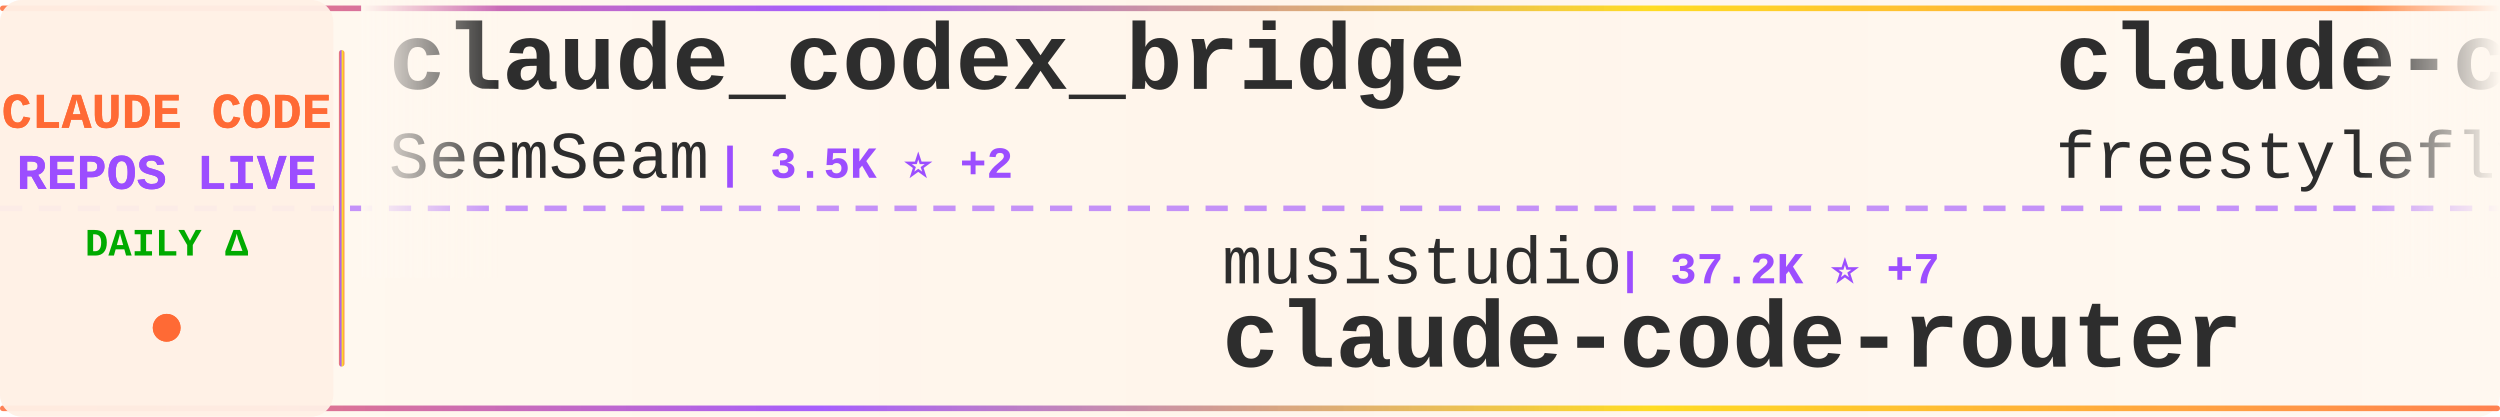
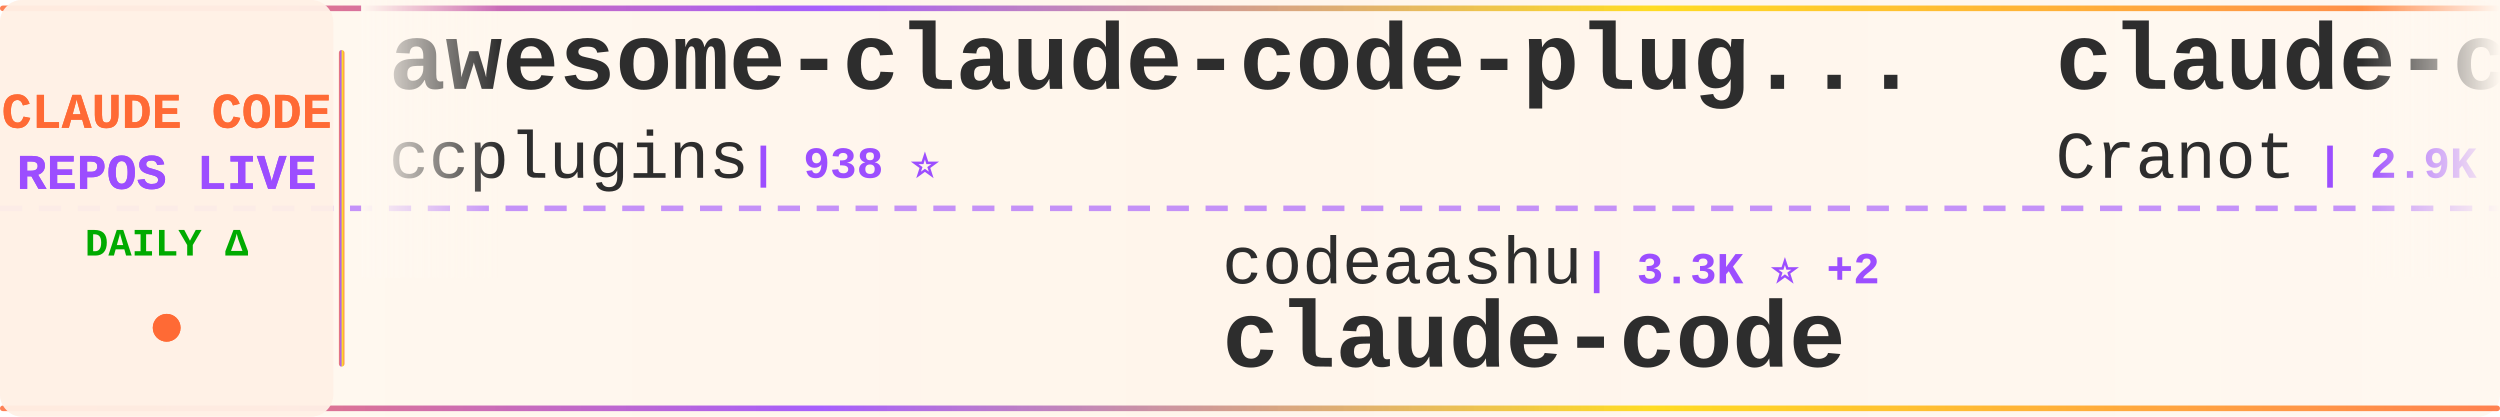
<svg xmlns="http://www.w3.org/2000/svg" width="900" height="150">
  <defs>
    <linearGradient id="tickerBg" x1="0%" y1="0%" x2="100%" y2="0%">
      <stop offset="0%" style="stop-color:#fff8f0;stop-opacity:0.98" />
      <stop offset="50%" style="stop-color:#fff5eb;stop-opacity:1" />
      <stop offset="100%" style="stop-color:#fff8f0;stop-opacity:0.98" />
    </linearGradient>
    <linearGradient id="borderGrad" x1="0%" y1="0%" x2="100%" y2="0%">
      <stop offset="0%" style="stop-color:#FF6B35;stop-opacity:0.85">
        <animate attributeName="stop-opacity" values="0.85;1;0.85" dur="2s" repeatCount="indefinite" />
      </stop>
      <stop offset="33%" style="stop-color:#9C4EFF;stop-opacity:0.9">
        <animate attributeName="stop-opacity" values="0.9;1;0.9" dur="2.2s" repeatCount="indefinite" />
      </stop>
      <stop offset="66%" style="stop-color:#FFD700;stop-opacity:0.85">
        <animate attributeName="stop-opacity" values="0.85;1;0.85" dur="1.8s" repeatCount="indefinite" />
      </stop>
      <stop offset="100%" style="stop-color:#FF6B35;stop-opacity:0.85">
        <animate attributeName="stop-opacity" values="0.85;1;0.85" dur="2s" repeatCount="indefinite" />
      </stop>
    </linearGradient>
    <filter id="textGlow">
      <feGaussianBlur stdDeviation="0.15" result="coloredBlur" />
      <feMerge>
        <feMergeNode in="coloredBlur" />
        <feMergeNode in="SourceGraphic" />
      </feMerge>
    </filter>
    <filter id="metricGlow">
      <feGaussianBlur stdDeviation="0.2" result="coloredBlur" />
      <feMerge>
        <feMergeNode in="coloredBlur" />
        <feMergeNode in="SourceGraphic" />
      </feMerge>
    </filter>
    <linearGradient id="leftFade" x1="0%" y1="0%" x2="100%" y2="0%">
      <stop offset="0%" style="stop-color:#fff8f0;stop-opacity:1" />
      <stop offset="100%" style="stop-color:#fff8f0;stop-opacity:0" />
    </linearGradient>
    <linearGradient id="rightFade" x1="0%" y1="0%" x2="100%" y2="0%">
      <stop offset="0%" style="stop-color:#fff8f0;stop-opacity:0" />
      <stop offset="100%" style="stop-color:#fff8f0;stop-opacity:1" />
    </linearGradient>
  </defs>
  <rect width="900" height="150" fill="url(#tickerBg)" rx="8" />
  <rect x="0" y="2" width="900" height="2" fill="url(#borderGrad)" rx="1" />
  <rect x="0" y="146" width="900" height="2" fill="url(#borderGrad)" rx="1" />
  <line x1="0" y1="75" x2="900" y2="75" stroke="#9C4EFF" stroke-width="2" stroke-dasharray="8 6" opacity="0.6" />
  <rect x="0" y="0" width="120" height="150" fill="#fff0e6" opacity="0.95" rx="8" />
  <text x="60" y="46" font-family="'Courier New', monospace" font-size="18" font-weight="bold" fill="#FF6B35" text-anchor="middle" filter="url(#textGlow)">
    CLAUDE CODE
  </text>
  <text x="60" y="68" font-family="'Courier New', monospace" font-size="18" font-weight="bold" fill="#9C4EFF" text-anchor="middle" filter="url(#textGlow)">
    REPOS LIVE
  </text>
  <text x="60" y="92" font-family="'Courier New', monospace" font-size="14" font-weight="bold" fill="#00aa00" text-anchor="middle">
    DAILY Δ
  </text>
  <circle cx="60" cy="118" r="5" fill="#FF6B35" filter="url(#metricGlow)">
    <animate attributeName="r" values="4;6;4" dur="1.5s" repeatCount="indefinite" />
    <animate attributeName="opacity" values="0.6;1;0.6" dur="1.5s" repeatCount="indefinite" />
  </circle>
  <rect x="122" y="18" width="2" height="114" fill="url(#borderGrad)" rx="1" />
  <clipPath id="tickerClip">
    <rect x="130" y="0" width="770" height="150" />
  </clipPath>
  <g clip-path="url(#tickerClip)">
    <g id="tickerItems">
      <animateTransform attributeName="transform" attributeType="XML" type="translate" from="0 0" to="-3000 0" dur="54s" repeatCount="indefinite" />
      <g transform="translate(0, 0)">
-         <text x="140" y="32" font-family="'Courier New', monospace" font-size="34" font-weight="bold" fill="#2d2d2d">claude_codex_bridge</text>
-         <text x="140" y="64" font-family="'Courier New', monospace" font-size="24" font-weight="normal" fill="#2d2d2d" opacity="1.0">SeemSeam</text>
-         <text x="258" y="64" font-family="'Courier New', monospace" font-size="16" font-weight="bold" fill="#9C4EFF"> | 3.5K ⭐ +2</text>
+         <text x="140" y="32" font-family="'Courier New', monospace" font-size="34" font-weight="bold" fill="#2d2d2d">awesome-claude-code-plug...</text>
+         <text x="140" y="64" font-family="'Courier New', monospace" font-size="24" font-weight="normal" fill="#2d2d2d" opacity="1.0">ccplugins</text>
+         <text x="270" y="64" font-family="'Courier New', monospace" font-size="16" font-weight="bold" fill="#9C4EFF"> | 938 ⭐</text>
      </g>
      <g transform="translate(300, 0)">
-         <text x="140" y="102" font-family="'Courier New', monospace" font-size="24" font-weight="normal" fill="#2d2d2d" opacity="1.0">musistudio</text>
-         <text x="282" y="102" font-family="'Courier New', monospace" font-size="16" font-weight="bold" fill="#9C4EFF"> | 37.2K ⭐ +7</text>
-         <text x="140" y="132" font-family="'Courier New', monospace" font-size="34" font-weight="bold" fill="#2d2d2d">claude-code-router</text>
+         <text x="140" y="102" font-family="'Courier New', monospace" font-size="24" font-weight="normal" fill="#2d2d2d" opacity="1.0">codeaashu</text>
+         <text x="270" y="102" font-family="'Courier New', monospace" font-size="16" font-weight="bold" fill="#9C4EFF"> | 3.3K ⭐ +2</text>
+         <text x="140" y="132" font-family="'Courier New', monospace" font-size="34" font-weight="bold" fill="#2d2d2d">claude-code</text>
      </g>
      <g transform="translate(600, 0)">
-         <text x="140" y="32" font-family="'Courier New', monospace" font-size="34" font-weight="bold" fill="#2d2d2d">claude-code</text>
-         <text x="140" y="64" font-family="'Courier New', monospace" font-size="24" font-weight="normal" fill="#2d2d2d" opacity="1.0">freestylefly</text>
-         <text x="306" y="64" font-family="'Courier New', monospace" font-size="16" font-weight="bold" fill="#9C4EFF"> | 131 ⭐</text>
+         <text x="140" y="32" font-family="'Courier New', monospace" font-size="34" font-weight="bold" fill="#2d2d2d">claude-code-guide</text>
+         <text x="140" y="64" font-family="'Courier New', monospace" font-size="24" font-weight="normal" fill="#2d2d2d" opacity="1.0">Cranot</text>
+         <text x="234" y="64" font-family="'Courier New', monospace" font-size="16" font-weight="bold" fill="#9C4EFF"> | 2.9K ⭐ +2</text>
      </g>
      <g transform="translate(900, 0)">
-         <text x="140" y="102" font-family="'Courier New', monospace" font-size="24" font-weight="normal" fill="#2d2d2d" opacity="1.0">techjarves</text>
-         <text x="282" y="102" font-family="'Courier New', monospace" font-size="16" font-weight="bold" fill="#9C4EFF"> | 1.5K ⭐ +2</text>
-         <text x="140" y="132" font-family="'Courier New', monospace" font-size="34" font-weight="bold" fill="#2d2d2d">ClaudeCode-Portable</text>
+         <text x="140" y="102" font-family="'Courier New', monospace" font-size="24" font-weight="normal" fill="#2d2d2d" opacity="1.0">Donchitos</text>
+         <text x="270" y="102" font-family="'Courier New', monospace" font-size="16" font-weight="bold" fill="#9C4EFF"> | 25.1K ⭐ +16</text>
+         <text x="140" y="132" font-family="'Courier New', monospace" font-size="34" font-weight="bold" fill="#2d2d2d">Claude-Code-Game-Studios</text>
      </g>
      <g transform="translate(1200, 0)">
-         <text x="140" y="32" font-family="'Courier New', monospace" font-size="34" font-weight="bold" fill="#2d2d2d">claude-code-system-promp...</text>
-         <text x="140" y="64" font-family="'Courier New', monospace" font-size="24" font-weight="normal" fill="#2d2d2d" opacity="1.0">Piebald-AI</text>
-         <text x="282" y="64" font-family="'Courier New', monospace" font-size="16" font-weight="bold" fill="#9C4EFF"> | 12.7K ⭐ +1</text>
-       </g>
-       <g transform="translate(1500, 0)">
-         <text x="140" y="102" font-family="'Courier New', monospace" font-size="24" font-weight="normal" fill="#2d2d2d" opacity="1.0">asgeirtj</text>
-         <text x="258" y="102" font-family="'Courier New', monospace" font-size="16" font-weight="bold" fill="#9C4EFF"> | 66.9K ⭐ +145</text>
-         <text x="140" y="132" font-family="'Courier New', monospace" font-size="34" font-weight="bold" fill="#2d2d2d">system_prompts_leaks</text>
-       </g>
-       <g transform="translate(1800, 0)">
        <text x="140" y="32" font-family="'Courier New', monospace" font-size="34" font-weight="bold" fill="#2d2d2d">claude-code</text>
        <text x="140" y="64" font-family="'Courier New', monospace" font-size="24" font-weight="normal" fill="#2d2d2d" opacity="1.0">Onewon</text>
        <text x="234" y="64" font-family="'Courier New', monospace" font-size="16" font-weight="bold" fill="#9C4EFF"> | 181 ⭐</text>
      </g>
+       <g transform="translate(1500, 0)">
+         <text x="140" y="102" font-family="'Courier New', monospace" font-size="24" font-weight="normal" fill="#2d2d2d" opacity="1.0">LING71671</text>
+         <text x="270" y="102" font-family="'Courier New', monospace" font-size="16" font-weight="bold" fill="#9C4EFF"> | 948 ⭐ -1</text>
+         <text x="140" y="132" font-family="'Courier New', monospace" font-size="34" font-weight="bold" fill="#2d2d2d">Open-ClaudeCode</text>
+       </g>
+       <g transform="translate(1800, 0)">
+         <text x="140" y="32" font-family="'Courier New', monospace" font-size="34" font-weight="bold" fill="#2d2d2d">sc-claude-code-files</text>
+         <text x="140" y="64" font-family="'Courier New', monospace" font-size="24" font-weight="normal" fill="#2d2d2d" opacity="1.0">https-deeplearning-ai</text>
+         <text x="414" y="64" font-family="'Courier New', monospace" font-size="16" font-weight="bold" fill="#9C4EFF"> | 548 ⭐</text>
+       </g>
      <g transform="translate(2100, 0)">
-         <text x="140" y="102" font-family="'Courier New', monospace" font-size="24" font-weight="normal" fill="#2d2d2d" opacity="1.0">FlorianBruniaux</text>
-         <text x="342" y="102" font-family="'Courier New', monospace" font-size="16" font-weight="bold" fill="#9C4EFF"> | 6.0K ⭐ +5</text>
-         <text x="140" y="132" font-family="'Courier New', monospace" font-size="34" font-weight="bold" fill="#2d2d2d">claude-code-ultimate-gui...</text>
+         <text x="140" y="102" font-family="'Courier New', monospace" font-size="24" font-weight="normal" fill="#2d2d2d" opacity="1.0">zebbern</text>
+         <text x="246" y="102" font-family="'Courier New', monospace" font-size="16" font-weight="bold" fill="#9C4EFF"> | 4.6K ⭐ +1</text>
+         <text x="140" y="132" font-family="'Courier New', monospace" font-size="34" font-weight="bold" fill="#2d2d2d">claude-code-guide</text>
      </g>
      <g transform="translate(2400, 0)">
-         <text x="140" y="32" font-family="'Courier New', monospace" font-size="34" font-weight="bold" fill="#2d2d2d">claude-code-from-source</text>
-         <text x="140" y="64" font-family="'Courier New', monospace" font-size="24" font-weight="normal" fill="#2d2d2d" opacity="1.0">alejandrobalderas</text>
-         <text x="366" y="64" font-family="'Courier New', monospace" font-size="16" font-weight="bold" fill="#9C4EFF"> | 2.8K ⭐</text>
+         <text x="140" y="32" font-family="'Courier New', monospace" font-size="34" font-weight="bold" fill="#2d2d2d">claude-code</text>
+         <text x="140" y="64" font-family="'Courier New', monospace" font-size="24" font-weight="normal" fill="#2d2d2d" opacity="1.0">ochamber</text>
+         <text x="258" y="64" font-family="'Courier New', monospace" font-size="16" font-weight="bold" fill="#9C4EFF"> | 3 ⭐</text>
      </g>
      <g transform="translate(2700, 0)">
-         <text x="140" y="102" font-family="'Courier New', monospace" font-size="24" font-weight="normal" fill="#2d2d2d" opacity="1.0">sugyan</text>
-         <text x="234" y="102" font-family="'Courier New', monospace" font-size="16" font-weight="bold" fill="#9C4EFF"> | 1.1K ⭐</text>
-         <text x="140" y="132" font-family="'Courier New', monospace" font-size="34" font-weight="bold" fill="#2d2d2d">claude-code-webui</text>
+         <text x="140" y="102" font-family="'Courier New', monospace" font-size="24" font-weight="normal" fill="#2d2d2d" opacity="1.0">claude-code-best</text>
+         <text x="354" y="102" font-family="'Courier New', monospace" font-size="16" font-weight="bold" fill="#9C4EFF"> | 22.5K ⭐ +14</text>
+         <text x="140" y="132" font-family="'Courier New', monospace" font-size="34" font-weight="bold" fill="#2d2d2d">claude-code</text>
      </g>
      <g transform="translate(3000, 0)">
-         <text x="140" y="32" font-family="'Courier New', monospace" font-size="34" font-weight="bold" fill="#2d2d2d">claude_codex_bridge</text>
-         <text x="140" y="64" font-family="'Courier New', monospace" font-size="24" font-weight="normal" fill="#2d2d2d" opacity="1.0">SeemSeam</text>
-         <text x="258" y="64" font-family="'Courier New', monospace" font-size="16" font-weight="bold" fill="#9C4EFF"> | 3.5K ⭐ +2</text>
+         <text x="140" y="32" font-family="'Courier New', monospace" font-size="34" font-weight="bold" fill="#2d2d2d">awesome-claude-code-plug...</text>
+         <text x="140" y="64" font-family="'Courier New', monospace" font-size="24" font-weight="normal" fill="#2d2d2d" opacity="1.0">ccplugins</text>
+         <text x="270" y="64" font-family="'Courier New', monospace" font-size="16" font-weight="bold" fill="#9C4EFF"> | 938 ⭐</text>
      </g>
      <g transform="translate(3300, 0)">
-         <text x="140" y="102" font-family="'Courier New', monospace" font-size="24" font-weight="normal" fill="#2d2d2d" opacity="1.0">musistudio</text>
-         <text x="282" y="102" font-family="'Courier New', monospace" font-size="16" font-weight="bold" fill="#9C4EFF"> | 37.2K ⭐ +7</text>
-         <text x="140" y="132" font-family="'Courier New', monospace" font-size="34" font-weight="bold" fill="#2d2d2d">claude-code-router</text>
+         <text x="140" y="102" font-family="'Courier New', monospace" font-size="24" font-weight="normal" fill="#2d2d2d" opacity="1.0">codeaashu</text>
+         <text x="270" y="102" font-family="'Courier New', monospace" font-size="16" font-weight="bold" fill="#9C4EFF"> | 3.3K ⭐ +2</text>
+         <text x="140" y="132" font-family="'Courier New', monospace" font-size="34" font-weight="bold" fill="#2d2d2d">claude-code</text>
      </g>
      <g transform="translate(3600, 0)">
-         <text x="140" y="32" font-family="'Courier New', monospace" font-size="34" font-weight="bold" fill="#2d2d2d">claude-code</text>
-         <text x="140" y="64" font-family="'Courier New', monospace" font-size="24" font-weight="normal" fill="#2d2d2d" opacity="1.0">freestylefly</text>
-         <text x="306" y="64" font-family="'Courier New', monospace" font-size="16" font-weight="bold" fill="#9C4EFF"> | 131 ⭐</text>
+         <text x="140" y="32" font-family="'Courier New', monospace" font-size="34" font-weight="bold" fill="#2d2d2d">claude-code-guide</text>
+         <text x="140" y="64" font-family="'Courier New', monospace" font-size="24" font-weight="normal" fill="#2d2d2d" opacity="1.0">Cranot</text>
+         <text x="234" y="64" font-family="'Courier New', monospace" font-size="16" font-weight="bold" fill="#9C4EFF"> | 2.9K ⭐ +2</text>
      </g>
      <g transform="translate(3900, 0)">
-         <text x="140" y="102" font-family="'Courier New', monospace" font-size="24" font-weight="normal" fill="#2d2d2d" opacity="1.0">techjarves</text>
-         <text x="282" y="102" font-family="'Courier New', monospace" font-size="16" font-weight="bold" fill="#9C4EFF"> | 1.5K ⭐ +2</text>
-         <text x="140" y="132" font-family="'Courier New', monospace" font-size="34" font-weight="bold" fill="#2d2d2d">ClaudeCode-Portable</text>
+         <text x="140" y="102" font-family="'Courier New', monospace" font-size="24" font-weight="normal" fill="#2d2d2d" opacity="1.0">Donchitos</text>
+         <text x="270" y="102" font-family="'Courier New', monospace" font-size="16" font-weight="bold" fill="#9C4EFF"> | 25.1K ⭐ +16</text>
+         <text x="140" y="132" font-family="'Courier New', monospace" font-size="34" font-weight="bold" fill="#2d2d2d">Claude-Code-Game-Studios</text>
      </g>
    </g>
  </g>
  <rect x="130" y="0" width="50" height="100" fill="url(#leftFade)" />
  <rect x="850" y="0" width="50" height="100" fill="url(#rightFade)" />
</svg>
